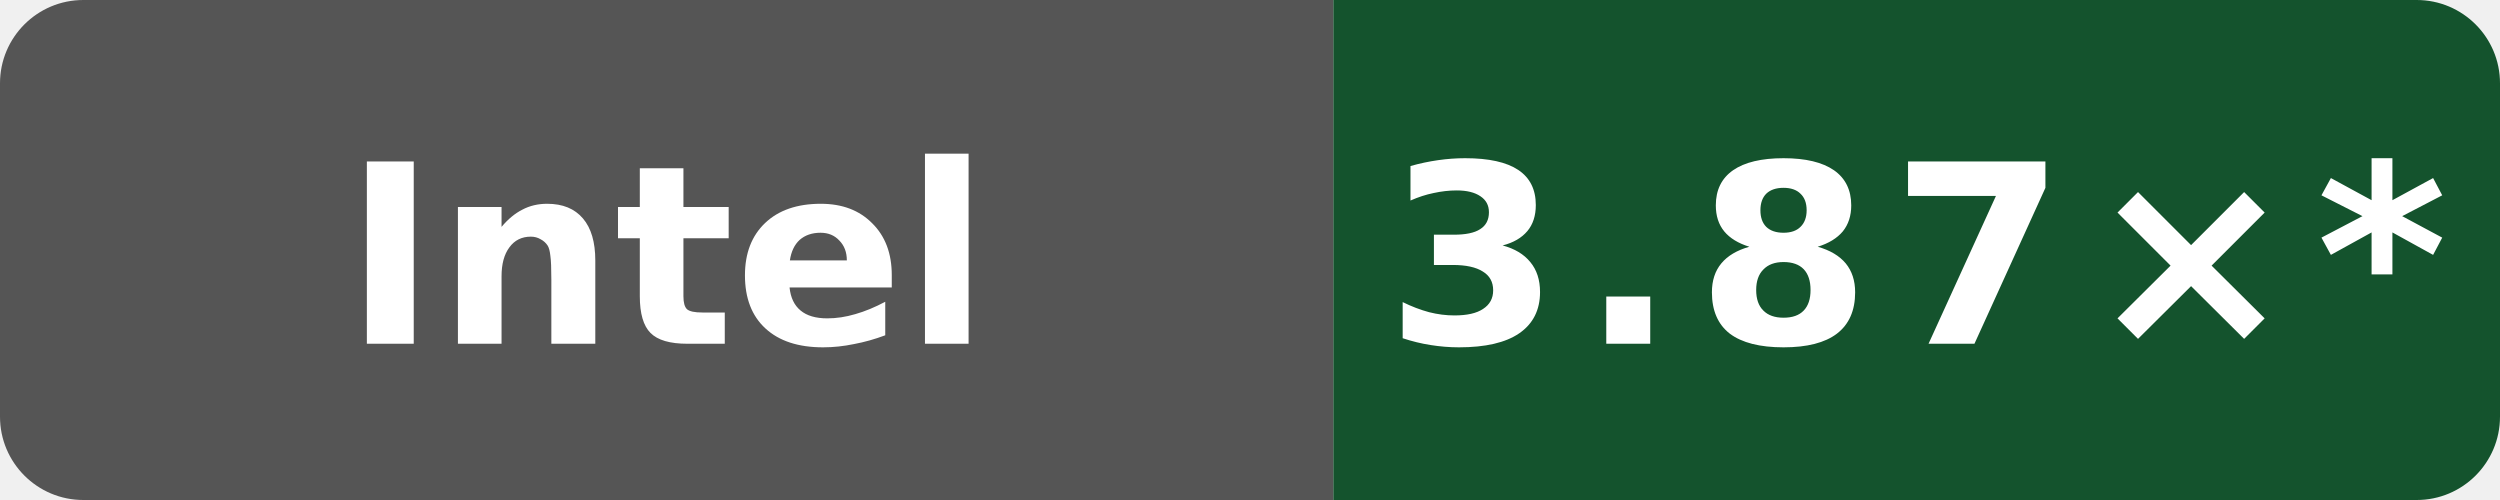
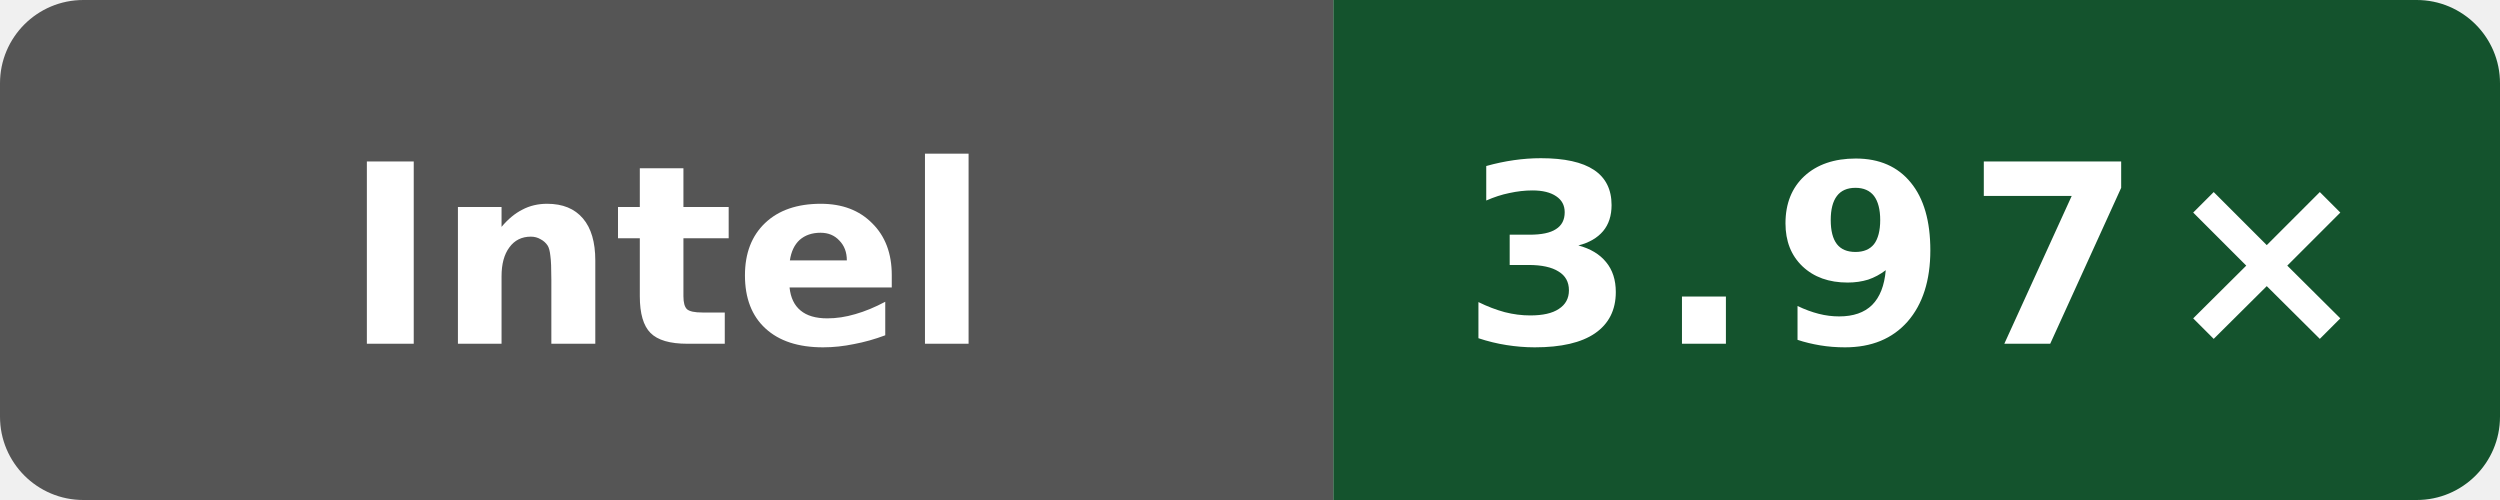
- <svg xmlns="http://www.w3.org/2000/svg" data-original-label="Boost compile CPU vs clang" data-original-message="3.87×" width="120" height="24" viewBox="0 0 120 24" role="img" aria-label="Boost compile CPU vs clang; INTEL(R) XEON(R) PLATINUM 8581C CPU @ 2.30GHz; measured 2a915cfbfed25b5f95be7b7e5c345dfe87f11666; 14 commits behind main: 3.87×*">
+ <svg xmlns="http://www.w3.org/2000/svg" data-original-label="Boost compile CPU vs clang" data-original-message="3.97×" width="120" height="24" viewBox="0 0 120 24" role="img" aria-label="Boost compile CPU vs clang; INTEL(R) XEON(R) PLATINUM 8581C CPU @ 2.30GHz; measured 50b6ccfce58613983aa027e54e11d6a071971a9a; 0 commits behind main: 3.97×">
  <defs>
    <clipPath id="badge">
      <rect width="120" height="24" rx="4" />
    </clipPath>
  </defs>
  <g clip-path="url(#badge)">
    <rect width="64" height="24" fill="#555" />
    <rect x="64" width="56" height="24" fill="#14532d" />
  </g>
  <text x="32" y="16.5" fill="#fff" text-anchor="middle" font-family="Verdana,Geneva,DejaVu Sans,sans-serif" font-size="12" font-weight="700" textLength="39" lengthAdjust="spacingAndGlyphs">Intel</text>
-   <text x="92" y="16.5" fill="#fff" text-anchor="middle" font-family="Verdana,Geneva,DejaVu Sans,sans-serif" font-size="12" font-weight="700" letter-spacing="1" textLength="44" lengthAdjust="spacingAndGlyphs">3.87×*</text>
+   <text x="92" y="16.5" fill="#fff" text-anchor="middle" font-family="Verdana,Geneva,DejaVu Sans,sans-serif" font-size="12" font-weight="700" letter-spacing="1" textLength="39" lengthAdjust="spacingAndGlyphs">3.97×</text>
</svg>
